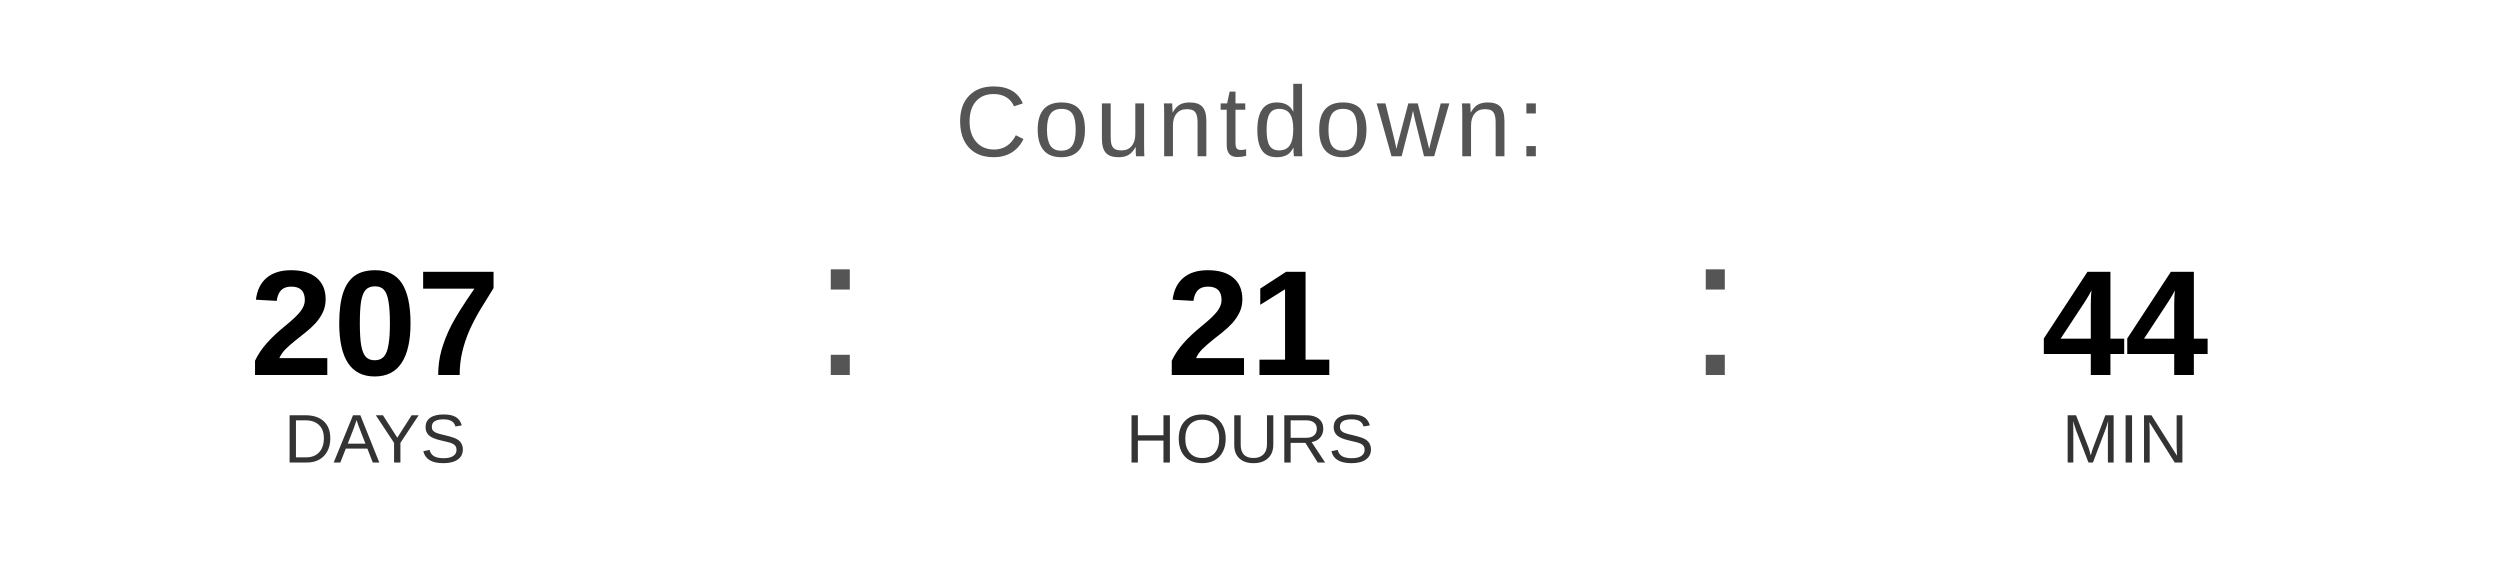
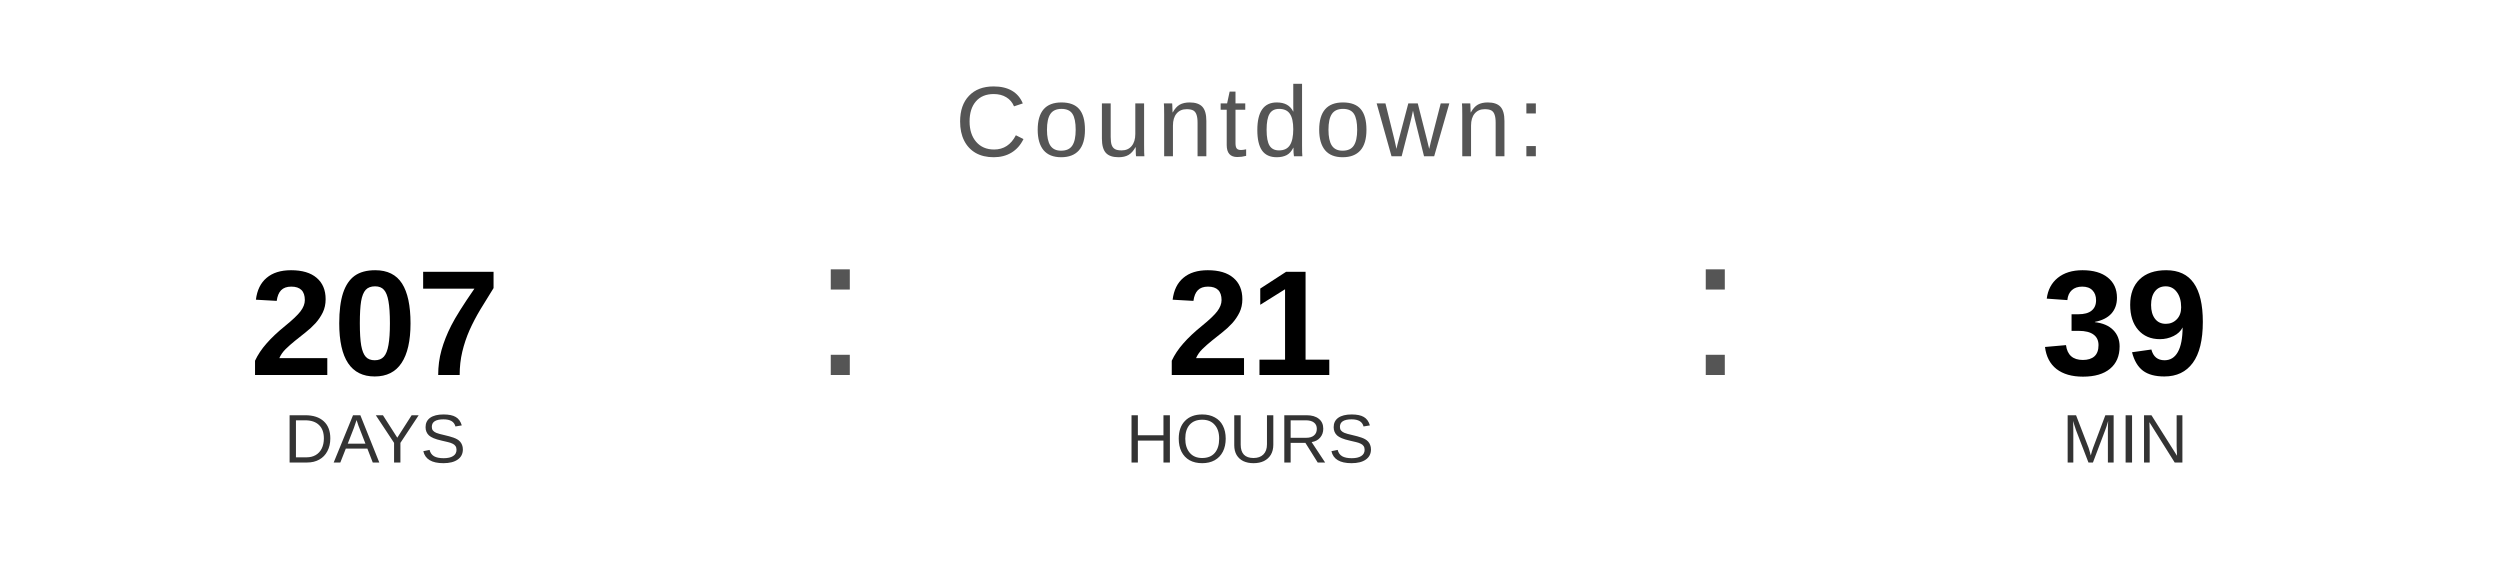
<svg xmlns="http://www.w3.org/2000/svg" width="400" height="90" viewBox="0 0 400 90">
  <text x="200" y="25" font-family="Arial, Helvetica, sans-serif" font-size="16" fill="#555555" text-anchor="middle" letter-spacing="1">
    Countdown:
  </text>
  <text x="60" y="60" font-family="Arial, Helvetica, sans-serif" font-size="24" font-weight="bold" fill="#000000" text-anchor="middle">207</text>
  <text x="60" y="74" font-family="Arial, Helvetica, sans-serif" font-size="11" fill="#333333" text-anchor="middle">DAYS</text>
  <text x="130" y="60" font-family="Arial, sans-serif" font-size="32" fill="#555555">:</text>
  <text x="200" y="60" font-family="Arial, Helvetica, sans-serif" font-size="24" font-weight="bold" fill="#000000" text-anchor="middle">21</text>
  <text x="200" y="74" font-family="Arial, Helvetica, sans-serif" font-size="11" fill="#333333" text-anchor="middle">HOURS</text>
  <text x="270" y="60" font-family="Arial, sans-serif" font-size="32" fill="#555555">:</text>
-   <text x="340" y="60" font-family="Arial, Helvetica, sans-serif" font-size="24" font-weight="bold" fill="#000000" text-anchor="middle">44</text>
+   <text x="340" y="60" font-family="Arial, Helvetica, sans-serif" font-size="24" font-weight="bold" fill="#000000" text-anchor="middle">39</text>
  <text x="340" y="74" font-family="Arial, Helvetica, sans-serif" font-size="11" fill="#333333" text-anchor="middle">MIN</text>
</svg>
